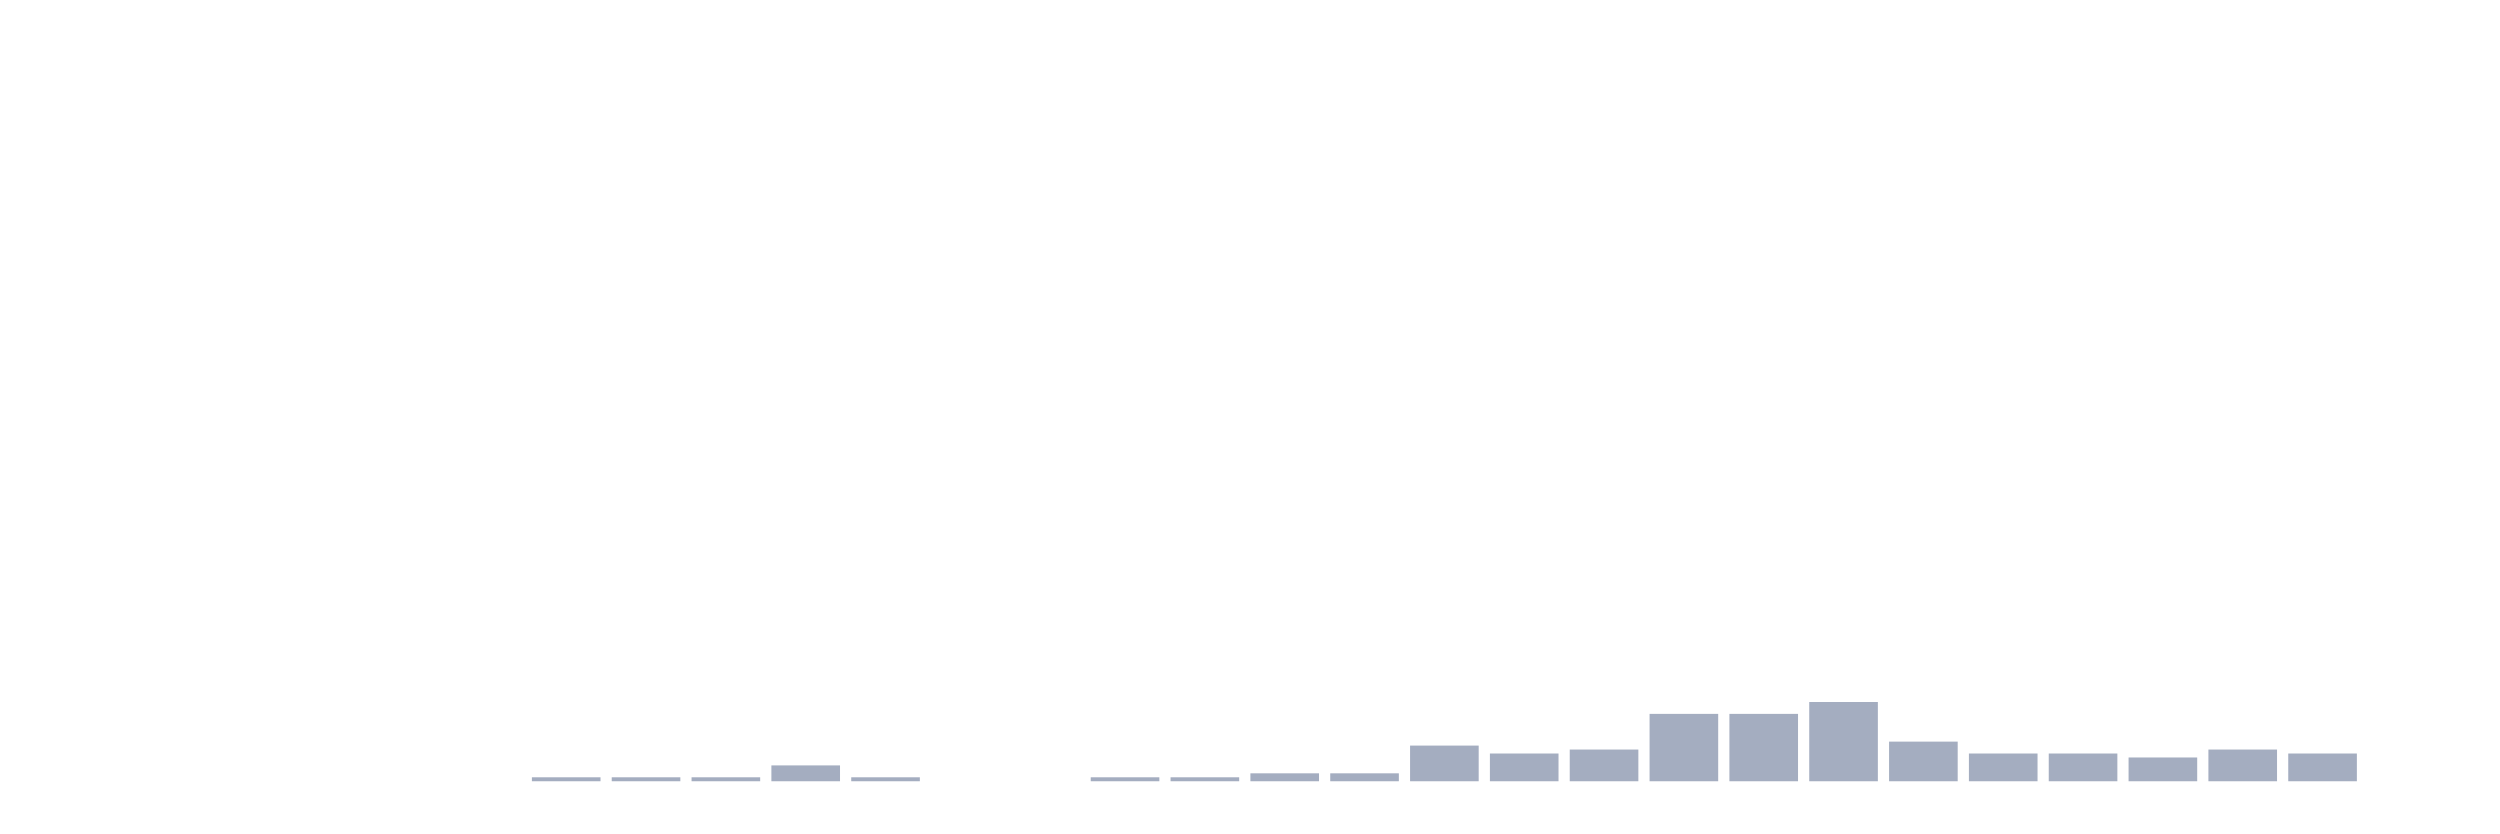
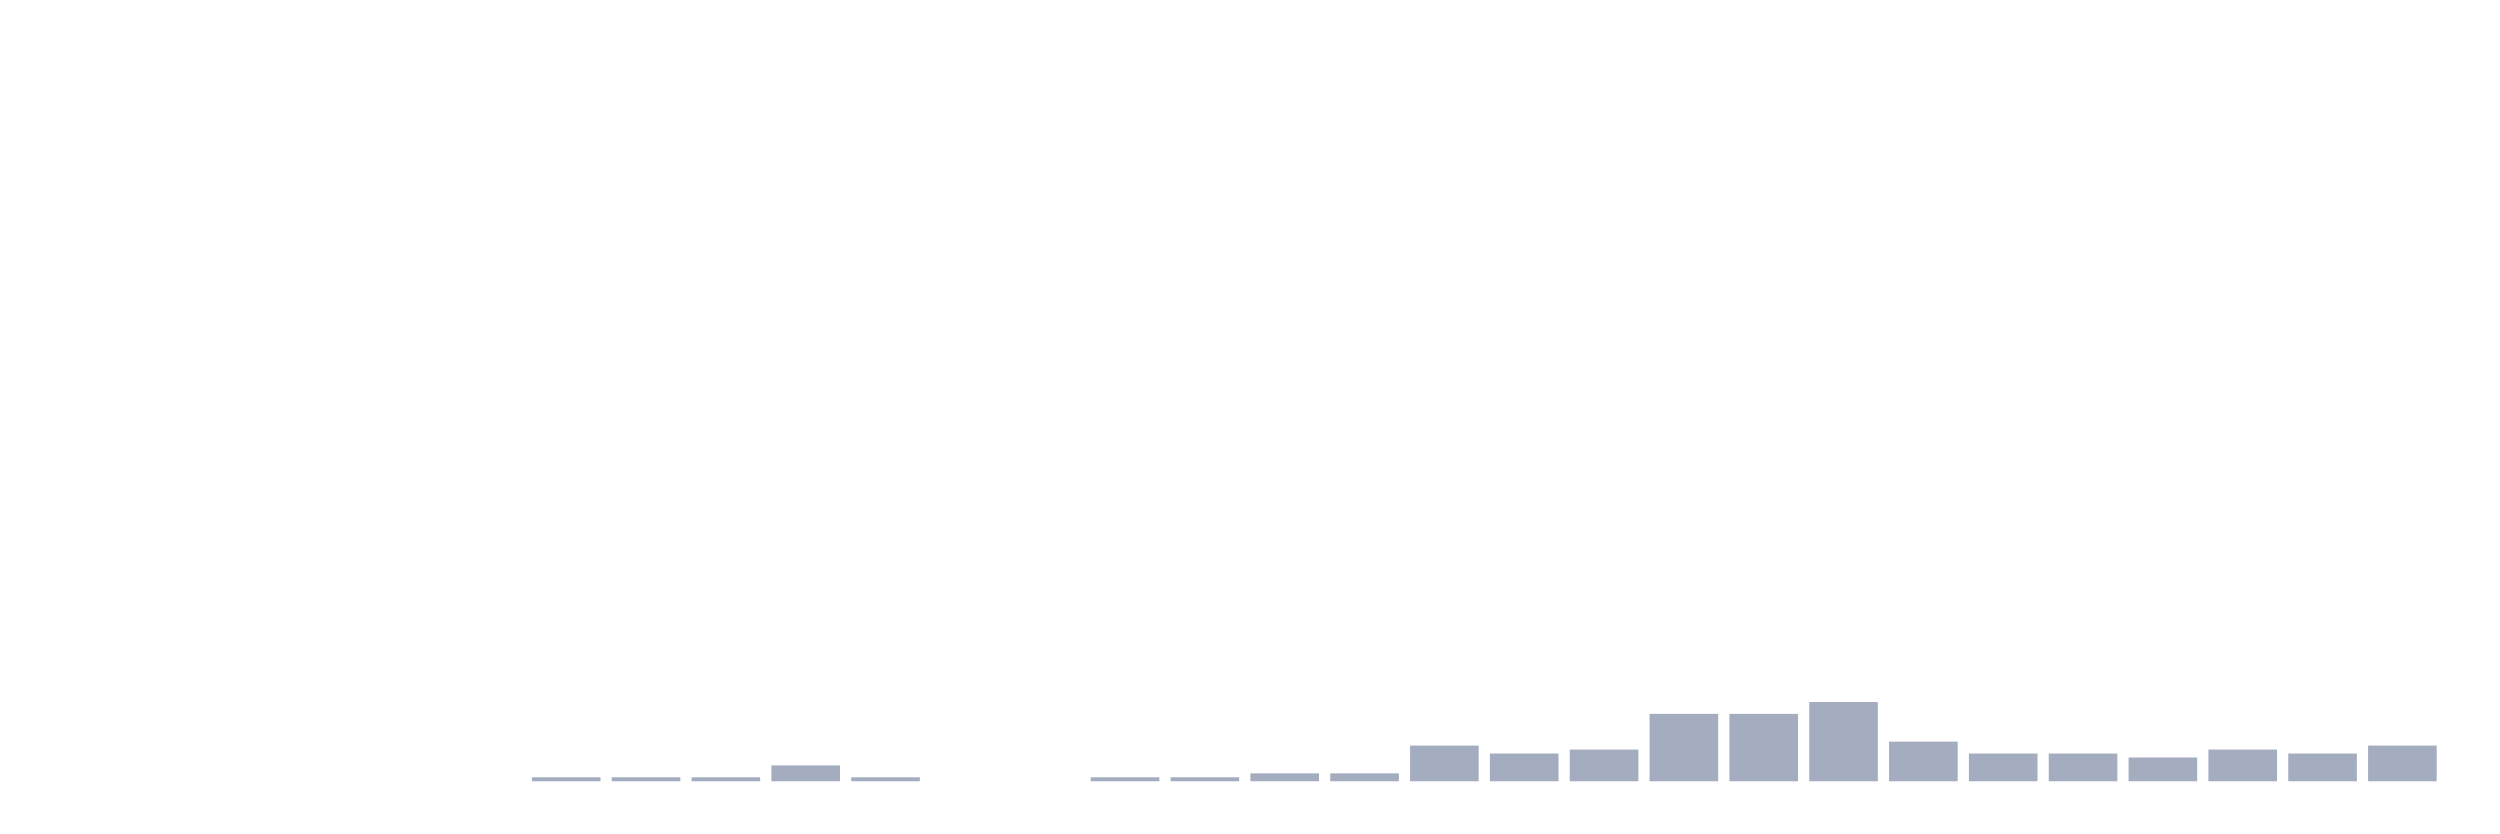
<svg xmlns="http://www.w3.org/2000/svg" viewBox="0 0 480 160">
  <g transform="translate(10,10)">
    <rect class="bar" x="0.153" width="13.175" y="140" height="0" fill="rgb(164,173,192)" />
    <rect class="bar" x="15.482" width="13.175" y="140" height="0" fill="rgb(164,173,192)" />
    <rect class="bar" x="30.81" width="13.175" y="140" height="0" fill="rgb(164,173,192)" />
    <rect class="bar" x="46.138" width="13.175" y="140" height="0" fill="rgb(164,173,192)" />
    <rect class="bar" x="61.466" width="13.175" y="140" height="0" fill="rgb(164,173,192)" />
    <rect class="bar" x="76.794" width="13.175" y="140" height="0" fill="rgb(164,173,192)" />
    <rect class="bar" x="92.123" width="13.175" y="139.239" height="0.761" fill="rgb(164,173,192)" />
    <rect class="bar" x="107.451" width="13.175" y="139.239" height="0.761" fill="rgb(164,173,192)" />
    <rect class="bar" x="122.779" width="13.175" y="139.239" height="0.761" fill="rgb(164,173,192)" />
    <rect class="bar" x="138.107" width="13.175" y="136.957" height="3.043" fill="rgb(164,173,192)" />
    <rect class="bar" x="153.436" width="13.175" y="139.239" height="0.761" fill="rgb(164,173,192)" />
    <rect class="bar" x="168.764" width="13.175" y="140" height="0" fill="rgb(164,173,192)" />
    <rect class="bar" x="184.092" width="13.175" y="140" height="0" fill="rgb(164,173,192)" />
    <rect class="bar" x="199.42" width="13.175" y="139.239" height="0.761" fill="rgb(164,173,192)" />
    <rect class="bar" x="214.748" width="13.175" y="139.239" height="0.761" fill="rgb(164,173,192)" />
    <rect class="bar" x="230.077" width="13.175" y="138.478" height="1.522" fill="rgb(164,173,192)" />
    <rect class="bar" x="245.405" width="13.175" y="138.478" height="1.522" fill="rgb(164,173,192)" />
    <rect class="bar" x="260.733" width="13.175" y="133.152" height="6.848" fill="rgb(164,173,192)" />
    <rect class="bar" x="276.061" width="13.175" y="134.674" height="5.326" fill="rgb(164,173,192)" />
    <rect class="bar" x="291.39" width="13.175" y="133.913" height="6.087" fill="rgb(164,173,192)" />
    <rect class="bar" x="306.718" width="13.175" y="127.065" height="12.935" fill="rgb(164,173,192)" />
    <rect class="bar" x="322.046" width="13.175" y="127.065" height="12.935" fill="rgb(164,173,192)" />
    <rect class="bar" x="337.374" width="13.175" y="124.783" height="15.217" fill="rgb(164,173,192)" />
    <rect class="bar" x="352.702" width="13.175" y="132.391" height="7.609" fill="rgb(164,173,192)" />
    <rect class="bar" x="368.031" width="13.175" y="134.674" height="5.326" fill="rgb(164,173,192)" />
    <rect class="bar" x="383.359" width="13.175" y="134.674" height="5.326" fill="rgb(164,173,192)" />
    <rect class="bar" x="398.687" width="13.175" y="135.435" height="4.565" fill="rgb(164,173,192)" />
    <rect class="bar" x="414.015" width="13.175" y="133.913" height="6.087" fill="rgb(164,173,192)" />
    <rect class="bar" x="429.344" width="13.175" y="134.674" height="5.326" fill="rgb(164,173,192)" />
-     <rect class="bar" x="444.672" width="13.175" y="140" height="0" fill="rgb(164,173,192)" />
+     <rect class="bar" x="444.672" width="13.175" y="133.152" height="6.848" fill="rgb(164,173,192)" />
  </g>
</svg>
